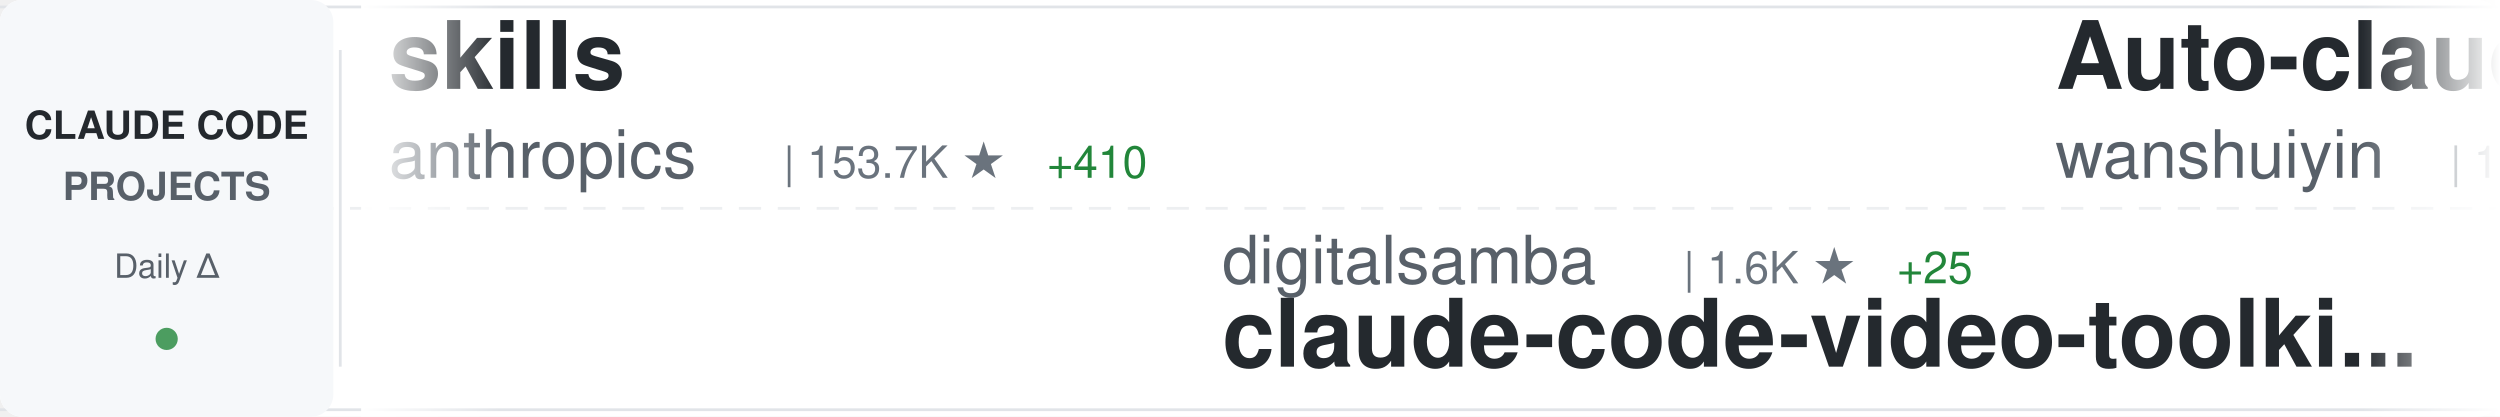
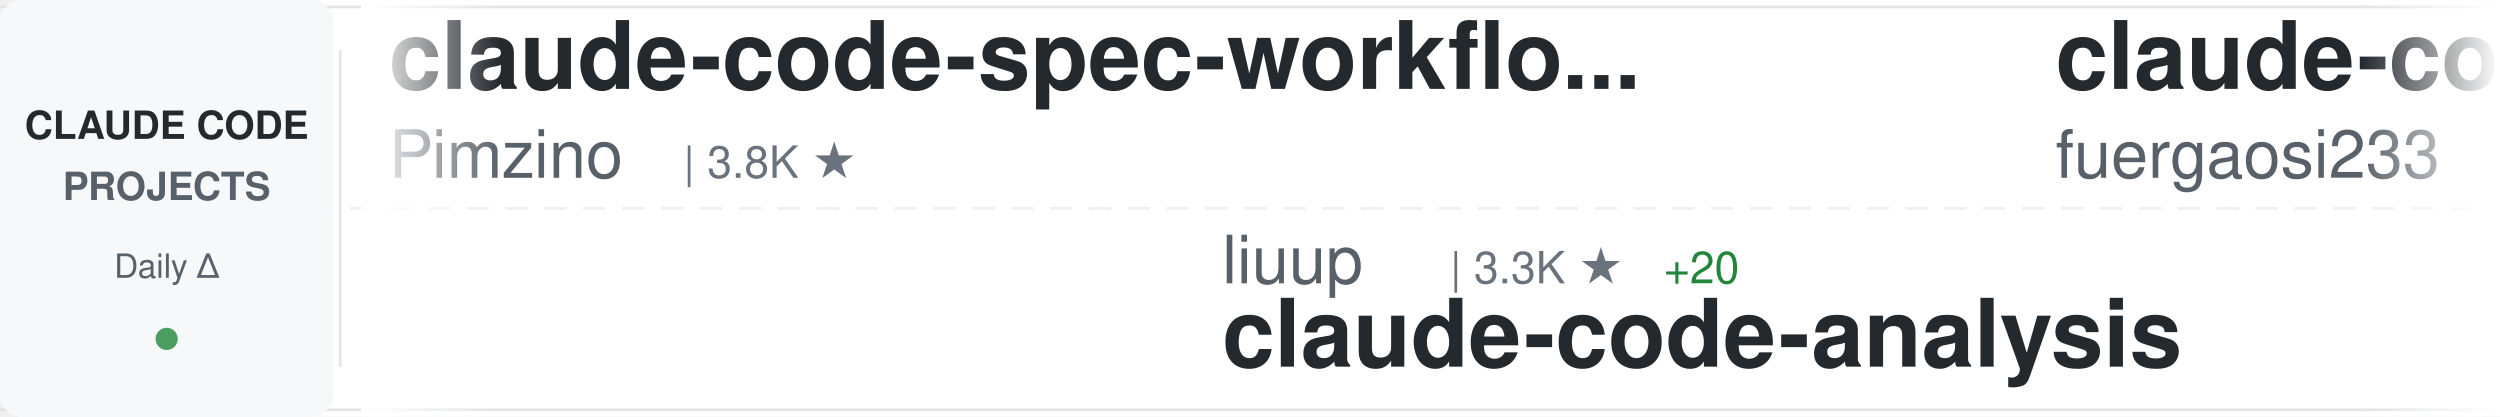
<svg xmlns="http://www.w3.org/2000/svg" width="900" height="150">
  <defs>
    <linearGradient id="awesomeLeftFade" x1="0%" y1="0%" x2="100%" y2="0%">
      <stop offset="0%" style="stop-color:#ffffff;stop-opacity:1" />
      <stop offset="100%" style="stop-color:#ffffff;stop-opacity:0" />
    </linearGradient>
    <linearGradient id="awesomeRightFade" x1="0%" y1="0%" x2="100%" y2="0%">
      <stop offset="0%" style="stop-color:#ffffff;stop-opacity:0" />
      <stop offset="100%" style="stop-color:#ffffff;stop-opacity:1" />
    </linearGradient>
  </defs>
  <rect width="900" height="150" fill="#ffffff" rx="8" />
  <rect x="0" y="2" width="900" height="1" fill="#e1e4e8" />
  <rect x="0" y="147" width="900" height="1" fill="#e1e4e8" />
  <line x1="0" y1="75" x2="900" y2="75" stroke="#e1e4e8" stroke-width="1" stroke-dasharray="8 6" opacity="0.6" />
  <rect x="0" y="0" width="120" height="150" fill="#f6f8fa" rx="8" />
  <text x="60" y="50" font-family="-apple-system, BlinkMacSystemFont, 'Segoe UI', Helvetica, Arial, sans-serif" font-size="14" font-weight="600" fill="#24292e" text-anchor="middle">CLAUDE CODE</text>
  <text x="60" y="72" font-family="-apple-system, BlinkMacSystemFont, 'Segoe UI', Helvetica, Arial, sans-serif" font-size="14" font-weight="600" fill="#586069" text-anchor="middle">PROJECTS</text>
  <text x="60" y="100" font-family="-apple-system, BlinkMacSystemFont, 'Segoe UI', Helvetica, Arial, sans-serif" font-size="12" font-weight="500" fill="#586069" text-anchor="middle">Daily Δ</text>
  <circle cx="60" cy="122" r="4" fill="#22863a" opacity="0.8" />
  <rect x="122" y="18" width="1" height="114" fill="#e1e4e8" />
  <clipPath id="awesomeTickerClip">
    <rect x="130" y="0" width="770" height="150" />
  </clipPath>
  <g clip-path="url(#awesomeTickerClip)">
    <g id="awesomeTickerItems">
      <animateTransform attributeName="transform" attributeType="XML" type="translate" from="0 0" to="-3000 0" dur="54s" repeatCount="indefinite" />
      <g transform="translate(0, 0)">
-         <text x="140" y="32" font-family="-apple-system, BlinkMacSystemFont, 'Segoe UI', Helvetica, Arial, sans-serif" font-size="34" font-weight="600" fill="#24292e">skills</text>
-         <text x="140" y="64" font-family="-apple-system, BlinkMacSystemFont, 'Segoe UI', Helvetica, Arial, sans-serif" font-size="24" font-weight="400" fill="#586069">anthropics</text>
-         <text x="282" y="64" font-family="-apple-system, BlinkMacSystemFont, 'Segoe UI', Helvetica, Arial, sans-serif" font-size="16" font-weight="500" fill="#6a737d">| 153.7K ★</text>
-         <text x="377" y="64" font-family="-apple-system, BlinkMacSystemFont, 'Segoe UI', Helvetica, Arial, sans-serif" font-size="16" font-weight="500" fill="#22863a"> +410</text>
+         <text x="140" y="32" font-family="-apple-system, BlinkMacSystemFont, 'Segoe UI', Helvetica, Arial, sans-serif" font-size="34" font-weight="600" fill="#24292e">claude-code-spec-workflo...</text>
+         <text x="140" y="64" font-family="-apple-system, BlinkMacSystemFont, 'Segoe UI', Helvetica, Arial, sans-serif" font-size="24" font-weight="400" fill="#586069">Pimzino</text>
+         <text x="246" y="64" font-family="-apple-system, BlinkMacSystemFont, 'Segoe UI', Helvetica, Arial, sans-serif" font-size="16" font-weight="500" fill="#6a737d">| 3.8K ★</text>
      </g>
      <g transform="translate(300, 0)">
-         <text x="140" y="102" font-family="-apple-system, BlinkMacSystemFont, 'Segoe UI', Helvetica, Arial, sans-serif" font-size="24" font-weight="400" fill="#586069">digitalsamba</text>
-         <text x="306" y="102" font-family="-apple-system, BlinkMacSystemFont, 'Segoe UI', Helvetica, Arial, sans-serif" font-size="16" font-weight="500" fill="#6a737d">| 1.6K ★</text>
-         <text x="383" y="102" font-family="-apple-system, BlinkMacSystemFont, 'Segoe UI', Helvetica, Arial, sans-serif" font-size="16" font-weight="500" fill="#22863a"> +25</text>
-         <text x="140" y="132" font-family="-apple-system, BlinkMacSystemFont, 'Segoe UI', Helvetica, Arial, sans-serif" font-size="34" font-weight="600" fill="#24292e">claude-code-video-toolki...</text>
+         <text x="140" y="102" font-family="-apple-system, BlinkMacSystemFont, 'Segoe UI', Helvetica, Arial, sans-serif" font-size="24" font-weight="400" fill="#586069">liuup</text>
+         <text x="222" y="102" font-family="-apple-system, BlinkMacSystemFont, 'Segoe UI', Helvetica, Arial, sans-serif" font-size="16" font-weight="500" fill="#6a737d">| 3.3K ★</text>
+         <text x="299" y="102" font-family="-apple-system, BlinkMacSystemFont, 'Segoe UI', Helvetica, Arial, sans-serif" font-size="16" font-weight="500" fill="#22863a"> +20</text>
+         <text x="140" y="132" font-family="-apple-system, BlinkMacSystemFont, 'Segoe UI', Helvetica, Arial, sans-serif" font-size="34" font-weight="600" fill="#24292e">claude-code-analysis</text>
      </g>
      <g transform="translate(600, 0)">
-         <text x="140" y="32" font-family="-apple-system, BlinkMacSystemFont, 'Segoe UI', Helvetica, Arial, sans-serif" font-size="34" font-weight="600" fill="#24292e">Auto-claude-code-researc...</text>
-         <text x="140" y="64" font-family="-apple-system, BlinkMacSystemFont, 'Segoe UI', Helvetica, Arial, sans-serif" font-size="24" font-weight="400" fill="#586069">wanshuiyin</text>
-         <text x="282" y="64" font-family="-apple-system, BlinkMacSystemFont, 'Segoe UI', Helvetica, Arial, sans-serif" font-size="16" font-weight="500" fill="#6a737d">| 12.5K ★</text>
-         <text x="368" y="64" font-family="-apple-system, BlinkMacSystemFont, 'Segoe UI', Helvetica, Arial, sans-serif" font-size="16" font-weight="500" fill="#22863a"> +54</text>
+         <text x="140" y="32" font-family="-apple-system, BlinkMacSystemFont, 'Segoe UI', Helvetica, Arial, sans-serif" font-size="34" font-weight="600" fill="#24292e">claude-code-proxy</text>
+         <text x="140" y="64" font-family="-apple-system, BlinkMacSystemFont, 'Segoe UI', Helvetica, Arial, sans-serif" font-size="24" font-weight="400" fill="#586069">fuergaosi233</text>
+         <text x="306" y="64" font-family="-apple-system, BlinkMacSystemFont, 'Segoe UI', Helvetica, Arial, sans-serif" font-size="16" font-weight="500" fill="#6a737d">| 2.7K ★</text>
+         <text x="383" y="64" font-family="-apple-system, BlinkMacSystemFont, 'Segoe UI', Helvetica, Arial, sans-serif" font-size="16" font-weight="500" fill="#22863a"> +3</text>
      </g>
      <g transform="translate(900, 0)">
-         <text x="140" y="102" font-family="-apple-system, BlinkMacSystemFont, 'Segoe UI', Helvetica, Arial, sans-serif" font-size="24" font-weight="400" fill="#586069">ChrisWiles</text>
-         <text x="282" y="102" font-family="-apple-system, BlinkMacSystemFont, 'Segoe UI', Helvetica, Arial, sans-serif" font-size="16" font-weight="500" fill="#6a737d">| 6.0K ★</text>
-         <text x="359" y="102" font-family="-apple-system, BlinkMacSystemFont, 'Segoe UI', Helvetica, Arial, sans-serif" font-size="16" font-weight="500" fill="#22863a"> +1</text>
-         <text x="140" y="132" font-family="-apple-system, BlinkMacSystemFont, 'Segoe UI', Helvetica, Arial, sans-serif" font-size="34" font-weight="600" fill="#24292e">claude-code-showcase</text>
+         <text x="140" y="102" font-family="-apple-system, BlinkMacSystemFont, 'Segoe UI', Helvetica, Arial, sans-serif" font-size="24" font-weight="400" fill="#586069">anthropics</text>
+         <text x="282" y="102" font-family="-apple-system, BlinkMacSystemFont, 'Segoe UI', Helvetica, Arial, sans-serif" font-size="16" font-weight="500" fill="#6a737d">| 5.3K ★</text>
+         <text x="359" y="102" font-family="-apple-system, BlinkMacSystemFont, 'Segoe UI', Helvetica, Arial, sans-serif" font-size="16" font-weight="500" fill="#22863a"> +7</text>
+         <text x="140" y="132" font-family="-apple-system, BlinkMacSystemFont, 'Segoe UI', Helvetica, Arial, sans-serif" font-size="34" font-weight="600" fill="#24292e">claude-code-security-rev...</text>
      </g>
      <g transform="translate(1200, 0)">
-         <text x="140" y="32" font-family="-apple-system, BlinkMacSystemFont, 'Segoe UI', Helvetica, Arial, sans-serif" font-size="34" font-weight="600" fill="#24292e">claude-code-analysis</text>
-         <text x="140" y="64" font-family="-apple-system, BlinkMacSystemFont, 'Segoe UI', Helvetica, Arial, sans-serif" font-size="24" font-weight="400" fill="#586069">liuup</text>
-         <text x="222" y="64" font-family="-apple-system, BlinkMacSystemFont, 'Segoe UI', Helvetica, Arial, sans-serif" font-size="16" font-weight="500" fill="#6a737d">| 3.2K ★</text>
-         <text x="299" y="64" font-family="-apple-system, BlinkMacSystemFont, 'Segoe UI', Helvetica, Arial, sans-serif" font-size="16" font-weight="500" fill="#22863a"> +15</text>
+         <text x="140" y="32" font-family="-apple-system, BlinkMacSystemFont, 'Segoe UI', Helvetica, Arial, sans-serif" font-size="34" font-weight="600" fill="#24292e">Claude-Code</text>
+         <text x="140" y="64" font-family="-apple-system, BlinkMacSystemFont, 'Segoe UI', Helvetica, Arial, sans-serif" font-size="24" font-weight="400" fill="#586069">pengchengneo</text>
+         <text x="306" y="64" font-family="-apple-system, BlinkMacSystemFont, 'Segoe UI', Helvetica, Arial, sans-serif" font-size="16" font-weight="500" fill="#6a737d">| 1.6K ★</text>
+         <text x="383" y="64" font-family="-apple-system, BlinkMacSystemFont, 'Segoe UI', Helvetica, Arial, sans-serif" font-size="16" font-weight="500" fill="#22863a"> +2</text>
      </g>
      <g transform="translate(1500, 0)">
-         <text x="140" y="102" font-family="-apple-system, BlinkMacSystemFont, 'Segoe UI', Helvetica, Arial, sans-serif" font-size="24" font-weight="400" fill="#586069">shanraisshan</text>
-         <text x="306" y="102" font-family="-apple-system, BlinkMacSystemFont, 'Segoe UI', Helvetica, Arial, sans-serif" font-size="16" font-weight="500" fill="#6a737d">| 58.6K ★</text>
-         <text x="392" y="102" font-family="-apple-system, BlinkMacSystemFont, 'Segoe UI', Helvetica, Arial, sans-serif" font-size="16" font-weight="500" fill="#22863a"> +180</text>
-         <text x="140" y="132" font-family="-apple-system, BlinkMacSystemFont, 'Segoe UI', Helvetica, Arial, sans-serif" font-size="34" font-weight="600" fill="#24292e">claude-code-best-practic...</text>
+         <text x="140" y="102" font-family="-apple-system, BlinkMacSystemFont, 'Segoe UI', Helvetica, Arial, sans-serif" font-size="24" font-weight="400" fill="#586069">Cranot</text>
+         <text x="234" y="102" font-family="-apple-system, BlinkMacSystemFont, 'Segoe UI', Helvetica, Arial, sans-serif" font-size="16" font-weight="500" fill="#6a737d">| 2.8K ★</text>
+         <text x="311" y="102" font-family="-apple-system, BlinkMacSystemFont, 'Segoe UI', Helvetica, Arial, sans-serif" font-size="16" font-weight="500" fill="#22863a"> +2</text>
+         <text x="140" y="132" font-family="-apple-system, BlinkMacSystemFont, 'Segoe UI', Helvetica, Arial, sans-serif" font-size="34" font-weight="600" fill="#24292e">claude-code-guide</text>
      </g>
      <g transform="translate(1800, 0)">
-         <text x="140" y="32" font-family="-apple-system, BlinkMacSystemFont, 'Segoe UI', Helvetica, Arial, sans-serif" font-size="34" font-weight="600" fill="#24292e">claude-code-templates</text>
-         <text x="140" y="64" font-family="-apple-system, BlinkMacSystemFont, 'Segoe UI', Helvetica, Arial, sans-serif" font-size="24" font-weight="400" fill="#586069">davila7</text>
-         <text x="246" y="64" font-family="-apple-system, BlinkMacSystemFont, 'Segoe UI', Helvetica, Arial, sans-serif" font-size="16" font-weight="500" fill="#6a737d">| 28.2K ★</text>
-         <text x="332" y="64" font-family="-apple-system, BlinkMacSystemFont, 'Segoe UI', Helvetica, Arial, sans-serif" font-size="16" font-weight="500" fill="#22863a"> +18</text>
+         <text x="140" y="32" font-family="-apple-system, BlinkMacSystemFont, 'Segoe UI', Helvetica, Arial, sans-serif" font-size="34" font-weight="600" fill="#24292e">Claude-Code</text>
+         <text x="140" y="64" font-family="-apple-system, BlinkMacSystemFont, 'Segoe UI', Helvetica, Arial, sans-serif" font-size="24" font-weight="400" fill="#586069">OrcaWhisper</text>
+         <text x="294" y="64" font-family="-apple-system, BlinkMacSystemFont, 'Segoe UI', Helvetica, Arial, sans-serif" font-size="16" font-weight="500" fill="#6a737d">| 79 ★</text>
+         <text x="353" y="64" font-family="-apple-system, BlinkMacSystemFont, 'Segoe UI', Helvetica, Arial, sans-serif" font-size="16" font-weight="500" fill="#22863a"> +1</text>
      </g>
      <g transform="translate(2100, 0)">
-         <text x="140" y="102" font-family="-apple-system, BlinkMacSystemFont, 'Segoe UI', Helvetica, Arial, sans-serif" font-size="24" font-weight="400" fill="#586069">pedrohcgs</text>
-         <text x="270" y="102" font-family="-apple-system, BlinkMacSystemFont, 'Segoe UI', Helvetica, Arial, sans-serif" font-size="16" font-weight="500" fill="#6a737d">| 1.3K ★</text>
-         <text x="347" y="102" font-family="-apple-system, BlinkMacSystemFont, 'Segoe UI', Helvetica, Arial, sans-serif" font-size="16" font-weight="500" fill="#22863a"> +7</text>
-         <text x="140" y="132" font-family="-apple-system, BlinkMacSystemFont, 'Segoe UI', Helvetica, Arial, sans-serif" font-size="34" font-weight="600" fill="#24292e">claude-code-my-workflow</text>
+         <text x="140" y="102" font-family="-apple-system, BlinkMacSystemFont, 'Segoe UI', Helvetica, Arial, sans-serif" font-size="24" font-weight="400" fill="#586069">anthropics</text>
+         <text x="282" y="102" font-family="-apple-system, BlinkMacSystemFont, 'Segoe UI', Helvetica, Arial, sans-serif" font-size="16" font-weight="500" fill="#6a737d">| 887 ★</text>
+         <text x="350" y="102" font-family="-apple-system, BlinkMacSystemFont, 'Segoe UI', Helvetica, Arial, sans-serif" font-size="16" font-weight="500" fill="#22863a"> +2</text>
+         <text x="140" y="132" font-family="-apple-system, BlinkMacSystemFont, 'Segoe UI', Helvetica, Arial, sans-serif" font-size="34" font-weight="600" fill="#24292e">claude-code-base-action</text>
      </g>
      <g transform="translate(2400, 0)">
-         <text x="140" y="32" font-family="-apple-system, BlinkMacSystemFont, 'Segoe UI', Helvetica, Arial, sans-serif" font-size="34" font-weight="600" fill="#24292e">sc-claude-code-files</text>
-         <text x="140" y="64" font-family="-apple-system, BlinkMacSystemFont, 'Segoe UI', Helvetica, Arial, sans-serif" font-size="24" font-weight="400" fill="#586069">https-deeplearning-ai</text>
-         <text x="414" y="64" font-family="-apple-system, BlinkMacSystemFont, 'Segoe UI', Helvetica, Arial, sans-serif" font-size="16" font-weight="500" fill="#6a737d">| 532 ★</text>
+         <text x="140" y="32" font-family="-apple-system, BlinkMacSystemFont, 'Segoe UI', Helvetica, Arial, sans-serif" font-size="34" font-weight="600" fill="#24292e">claude-code-pm-course</text>
+         <text x="140" y="64" font-family="-apple-system, BlinkMacSystemFont, 'Segoe UI', Helvetica, Arial, sans-serif" font-size="24" font-weight="400" fill="#586069">carlvellotti</text>
+         <text x="306" y="64" font-family="-apple-system, BlinkMacSystemFont, 'Segoe UI', Helvetica, Arial, sans-serif" font-size="16" font-weight="500" fill="#6a737d">| 2.1K ★</text>
+         <text x="383" y="64" font-family="-apple-system, BlinkMacSystemFont, 'Segoe UI', Helvetica, Arial, sans-serif" font-size="16" font-weight="500" fill="#22863a"> +1</text>
      </g>
      <g transform="translate(2700, 0)">
-         <text x="140" y="102" font-family="-apple-system, BlinkMacSystemFont, 'Segoe UI', Helvetica, Arial, sans-serif" font-size="24" font-weight="400" fill="#586069">SeemSeam</text>
-         <text x="258" y="102" font-family="-apple-system, BlinkMacSystemFont, 'Segoe UI', Helvetica, Arial, sans-serif" font-size="16" font-weight="500" fill="#6a737d">| 3.0K ★</text>
-         <text x="335" y="102" font-family="-apple-system, BlinkMacSystemFont, 'Segoe UI', Helvetica, Arial, sans-serif" font-size="16" font-weight="500" fill="#22863a"> +8</text>
-         <text x="140" y="132" font-family="-apple-system, BlinkMacSystemFont, 'Segoe UI', Helvetica, Arial, sans-serif" font-size="34" font-weight="600" fill="#24292e">claude_codex_bridge</text>
+         <text x="140" y="102" font-family="-apple-system, BlinkMacSystemFont, 'Segoe UI', Helvetica, Arial, sans-serif" font-size="24" font-weight="400" fill="#586069">jeremylongshore</text>
+         <text x="342" y="102" font-family="-apple-system, BlinkMacSystemFont, 'Segoe UI', Helvetica, Arial, sans-serif" font-size="16" font-weight="500" fill="#6a737d">| 2.4K ★</text>
+         <text x="419" y="102" font-family="-apple-system, BlinkMacSystemFont, 'Segoe UI', Helvetica, Arial, sans-serif" font-size="16" font-weight="500" fill="#22863a"> +7</text>
+         <text x="140" y="132" font-family="-apple-system, BlinkMacSystemFont, 'Segoe UI', Helvetica, Arial, sans-serif" font-size="34" font-weight="600" fill="#24292e">claude-code-plugins-plus...</text>
      </g>
      <g transform="translate(3000, 0)">
-         <text x="140" y="32" font-family="-apple-system, BlinkMacSystemFont, 'Segoe UI', Helvetica, Arial, sans-serif" font-size="34" font-weight="600" fill="#24292e">skills</text>
-         <text x="140" y="64" font-family="-apple-system, BlinkMacSystemFont, 'Segoe UI', Helvetica, Arial, sans-serif" font-size="24" font-weight="400" fill="#586069">anthropics</text>
-         <text x="282" y="64" font-family="-apple-system, BlinkMacSystemFont, 'Segoe UI', Helvetica, Arial, sans-serif" font-size="16" font-weight="500" fill="#6a737d">| 153.7K ★</text>
-         <text x="377" y="64" font-family="-apple-system, BlinkMacSystemFont, 'Segoe UI', Helvetica, Arial, sans-serif" font-size="16" font-weight="500" fill="#22863a"> +410</text>
+         <text x="140" y="32" font-family="-apple-system, BlinkMacSystemFont, 'Segoe UI', Helvetica, Arial, sans-serif" font-size="34" font-weight="600" fill="#24292e">claude-code-spec-workflo...</text>
+         <text x="140" y="64" font-family="-apple-system, BlinkMacSystemFont, 'Segoe UI', Helvetica, Arial, sans-serif" font-size="24" font-weight="400" fill="#586069">Pimzino</text>
+         <text x="246" y="64" font-family="-apple-system, BlinkMacSystemFont, 'Segoe UI', Helvetica, Arial, sans-serif" font-size="16" font-weight="500" fill="#6a737d">| 3.8K ★</text>
      </g>
      <g transform="translate(3300, 0)">
-         <text x="140" y="102" font-family="-apple-system, BlinkMacSystemFont, 'Segoe UI', Helvetica, Arial, sans-serif" font-size="24" font-weight="400" fill="#586069">digitalsamba</text>
-         <text x="306" y="102" font-family="-apple-system, BlinkMacSystemFont, 'Segoe UI', Helvetica, Arial, sans-serif" font-size="16" font-weight="500" fill="#6a737d">| 1.6K ★</text>
-         <text x="383" y="102" font-family="-apple-system, BlinkMacSystemFont, 'Segoe UI', Helvetica, Arial, sans-serif" font-size="16" font-weight="500" fill="#22863a"> +25</text>
-         <text x="140" y="132" font-family="-apple-system, BlinkMacSystemFont, 'Segoe UI', Helvetica, Arial, sans-serif" font-size="34" font-weight="600" fill="#24292e">claude-code-video-toolki...</text>
+         <text x="140" y="102" font-family="-apple-system, BlinkMacSystemFont, 'Segoe UI', Helvetica, Arial, sans-serif" font-size="24" font-weight="400" fill="#586069">liuup</text>
+         <text x="222" y="102" font-family="-apple-system, BlinkMacSystemFont, 'Segoe UI', Helvetica, Arial, sans-serif" font-size="16" font-weight="500" fill="#6a737d">| 3.3K ★</text>
+         <text x="299" y="102" font-family="-apple-system, BlinkMacSystemFont, 'Segoe UI', Helvetica, Arial, sans-serif" font-size="16" font-weight="500" fill="#22863a"> +20</text>
+         <text x="140" y="132" font-family="-apple-system, BlinkMacSystemFont, 'Segoe UI', Helvetica, Arial, sans-serif" font-size="34" font-weight="600" fill="#24292e">claude-code-analysis</text>
      </g>
      <g transform="translate(3600, 0)">
-         <text x="140" y="32" font-family="-apple-system, BlinkMacSystemFont, 'Segoe UI', Helvetica, Arial, sans-serif" font-size="34" font-weight="600" fill="#24292e">Auto-claude-code-researc...</text>
-         <text x="140" y="64" font-family="-apple-system, BlinkMacSystemFont, 'Segoe UI', Helvetica, Arial, sans-serif" font-size="24" font-weight="400" fill="#586069">wanshuiyin</text>
-         <text x="282" y="64" font-family="-apple-system, BlinkMacSystemFont, 'Segoe UI', Helvetica, Arial, sans-serif" font-size="16" font-weight="500" fill="#6a737d">| 12.5K ★</text>
-         <text x="368" y="64" font-family="-apple-system, BlinkMacSystemFont, 'Segoe UI', Helvetica, Arial, sans-serif" font-size="16" font-weight="500" fill="#22863a"> +54</text>
+         <text x="140" y="32" font-family="-apple-system, BlinkMacSystemFont, 'Segoe UI', Helvetica, Arial, sans-serif" font-size="34" font-weight="600" fill="#24292e">claude-code-proxy</text>
+         <text x="140" y="64" font-family="-apple-system, BlinkMacSystemFont, 'Segoe UI', Helvetica, Arial, sans-serif" font-size="24" font-weight="400" fill="#586069">fuergaosi233</text>
+         <text x="306" y="64" font-family="-apple-system, BlinkMacSystemFont, 'Segoe UI', Helvetica, Arial, sans-serif" font-size="16" font-weight="500" fill="#6a737d">| 2.7K ★</text>
+         <text x="383" y="64" font-family="-apple-system, BlinkMacSystemFont, 'Segoe UI', Helvetica, Arial, sans-serif" font-size="16" font-weight="500" fill="#22863a"> +3</text>
      </g>
      <g transform="translate(3900, 0)">
-         <text x="140" y="102" font-family="-apple-system, BlinkMacSystemFont, 'Segoe UI', Helvetica, Arial, sans-serif" font-size="24" font-weight="400" fill="#586069">ChrisWiles</text>
-         <text x="282" y="102" font-family="-apple-system, BlinkMacSystemFont, 'Segoe UI', Helvetica, Arial, sans-serif" font-size="16" font-weight="500" fill="#6a737d">| 6.0K ★</text>
-         <text x="359" y="102" font-family="-apple-system, BlinkMacSystemFont, 'Segoe UI', Helvetica, Arial, sans-serif" font-size="16" font-weight="500" fill="#22863a"> +1</text>
-         <text x="140" y="132" font-family="-apple-system, BlinkMacSystemFont, 'Segoe UI', Helvetica, Arial, sans-serif" font-size="34" font-weight="600" fill="#24292e">claude-code-showcase</text>
+         <text x="140" y="102" font-family="-apple-system, BlinkMacSystemFont, 'Segoe UI', Helvetica, Arial, sans-serif" font-size="24" font-weight="400" fill="#586069">anthropics</text>
+         <text x="282" y="102" font-family="-apple-system, BlinkMacSystemFont, 'Segoe UI', Helvetica, Arial, sans-serif" font-size="16" font-weight="500" fill="#6a737d">| 5.3K ★</text>
+         <text x="359" y="102" font-family="-apple-system, BlinkMacSystemFont, 'Segoe UI', Helvetica, Arial, sans-serif" font-size="16" font-weight="500" fill="#22863a"> +7</text>
+         <text x="140" y="132" font-family="-apple-system, BlinkMacSystemFont, 'Segoe UI', Helvetica, Arial, sans-serif" font-size="34" font-weight="600" fill="#24292e">claude-code-security-rev...</text>
      </g>
    </g>
  </g>
  <rect x="130" y="0" width="50" height="150" fill="url(#awesomeLeftFade)" />
  <rect x="850" y="0" width="50" height="150" fill="url(#awesomeRightFade)" />
</svg>
